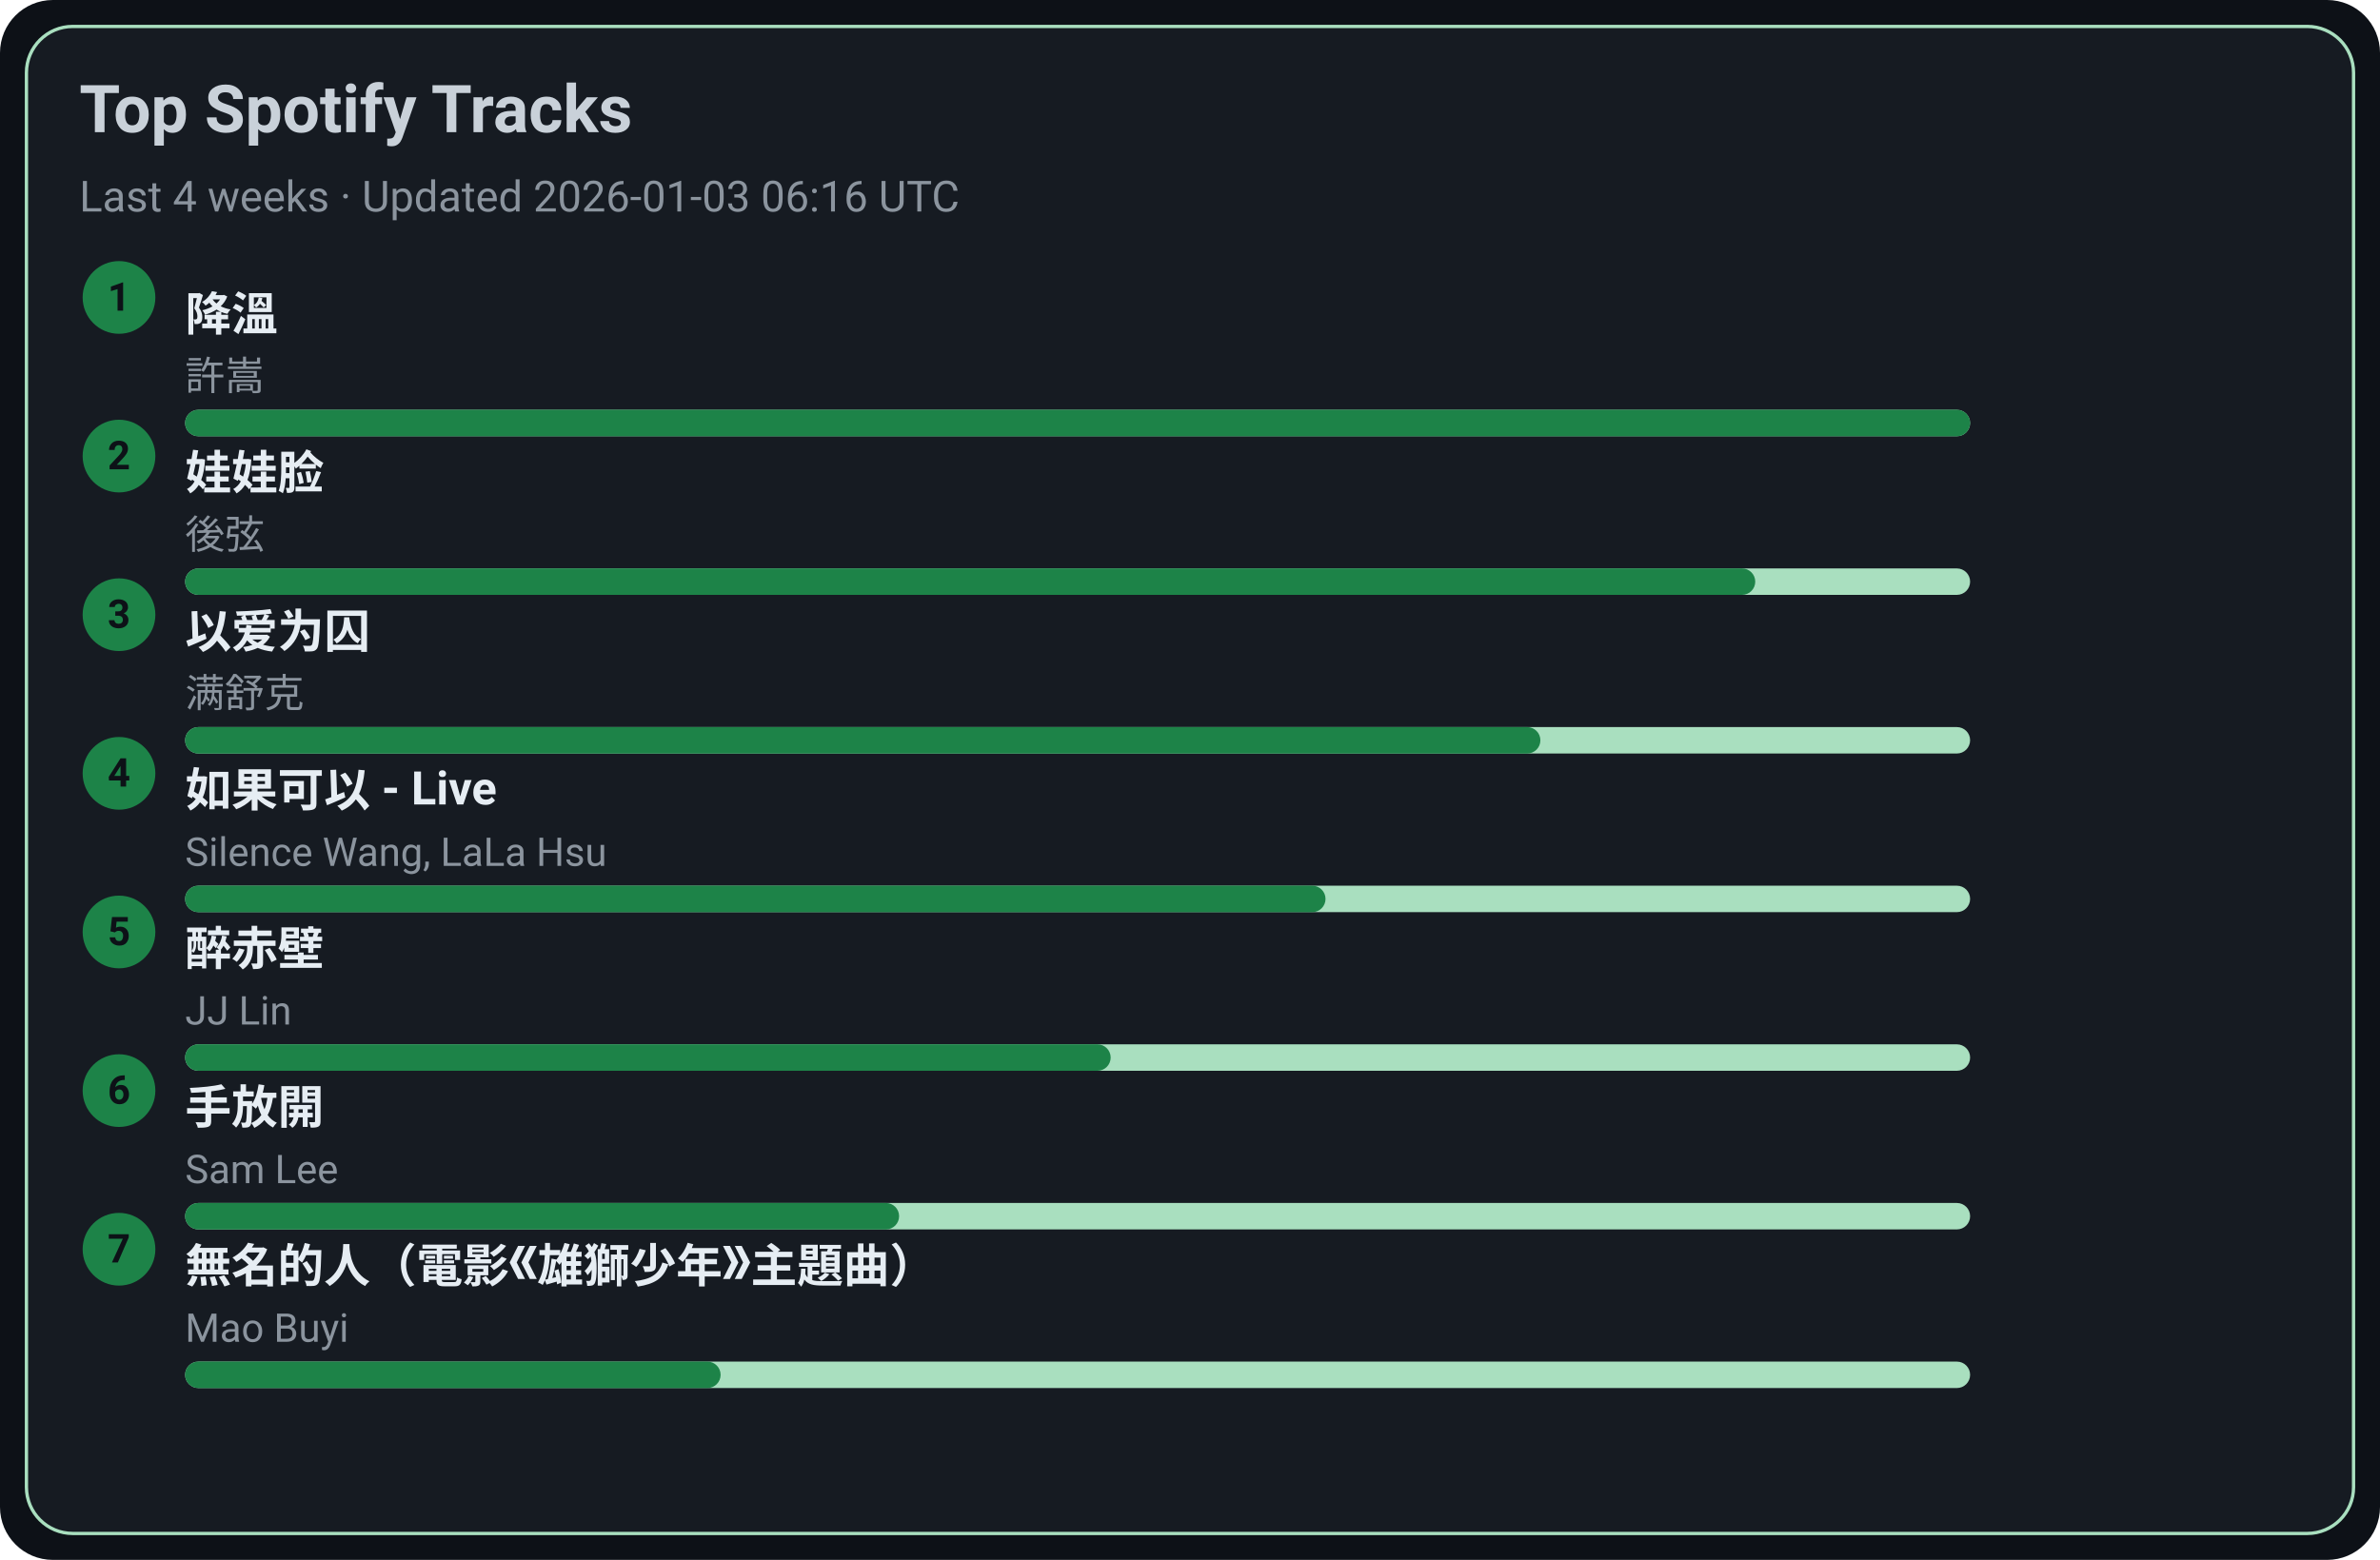
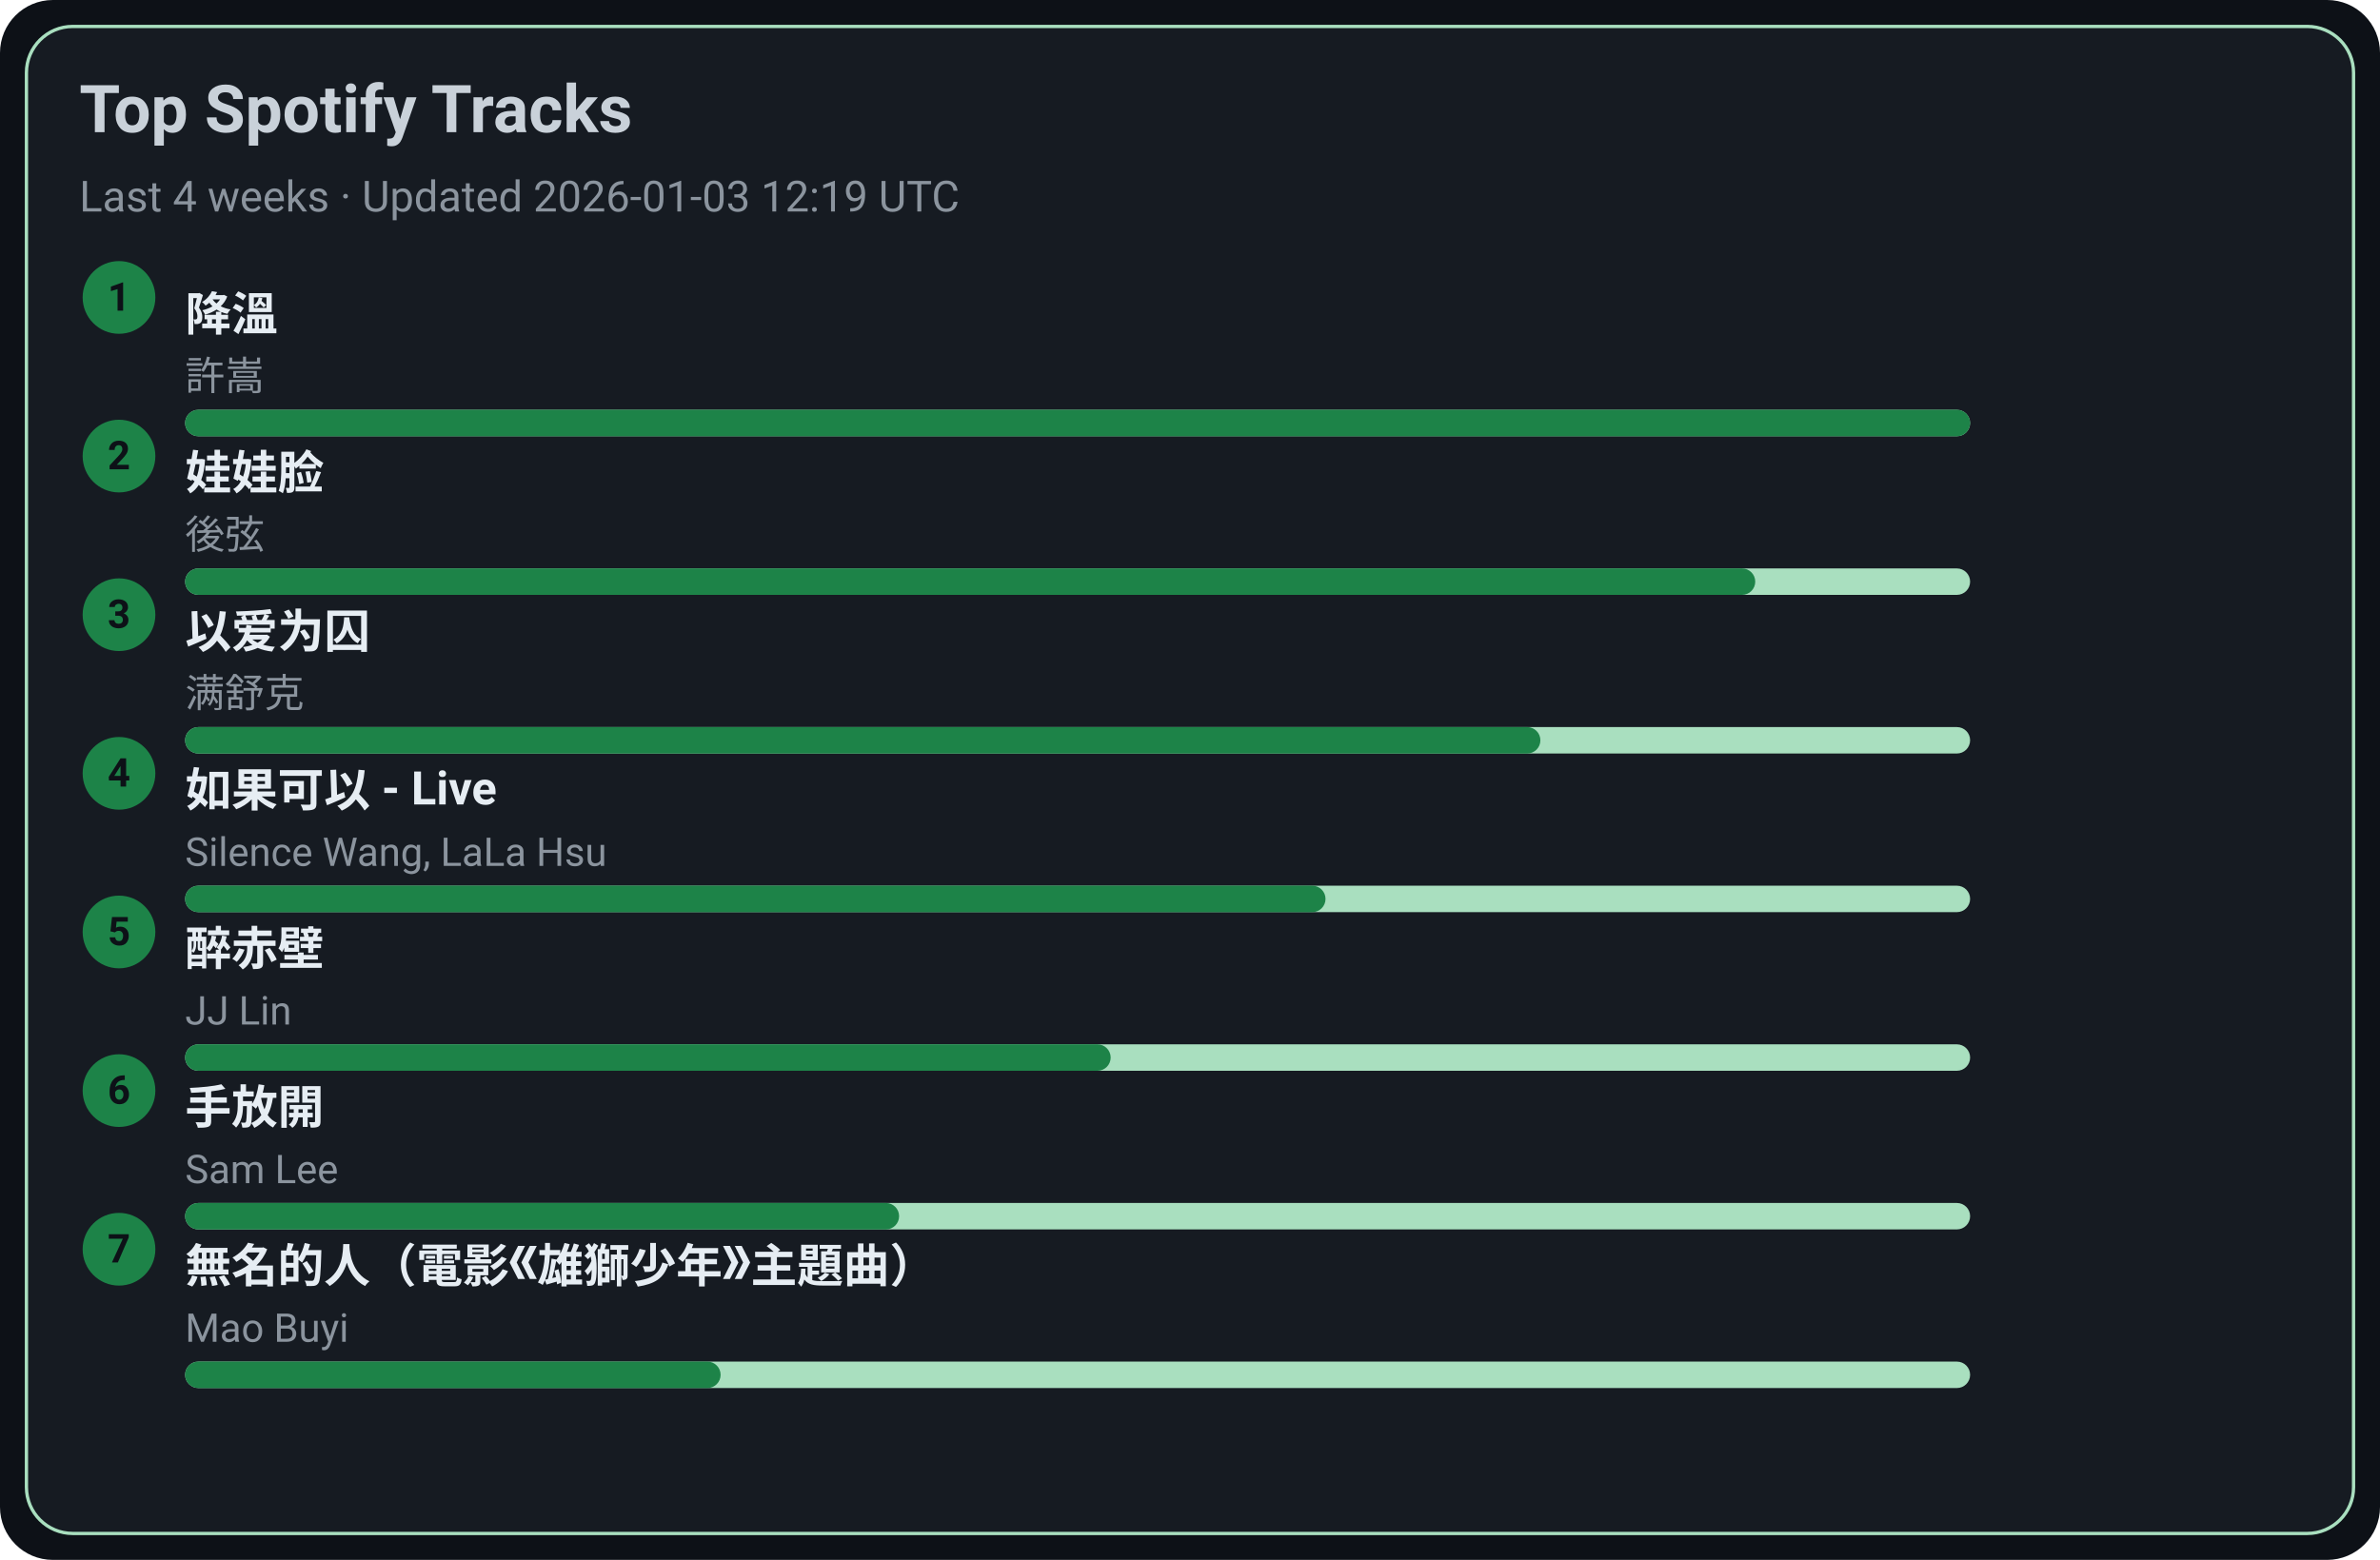
<svg xmlns="http://www.w3.org/2000/svg" width="720" height="472" viewBox="0 0 720 472">
  <style>text{font-family:-apple-system,BlinkMacSystemFont,Segoe UI,Roboto,Ubuntu,Helvetica Neue,Arial,Noto Sans,sans-serif}</style>
  <rect width="720" height="472" rx="16" fill="#0d1117" />
  <rect x="8" y="8" width="704" height="456" rx="14" fill="#161b22" stroke="#A9DFBF" />
  <text x="24" y="40" font-size="20" fill="#c9d1d9" font-weight="600">Top Spotify Tracks</text>
-   <text x="24" y="64" font-size="13" fill="#8b949e">Last 4 weeks · Updated 2026-01-03 06:16 UTC</text>
+   <text x="24" y="64" font-size="13" fill="#8b949e">Last 4 weeks · Updated 2026-01-03 12:19 UTC</text>
  <circle cx="36" cy="90" r="11" fill="#1D8348" />
  <text x="36" y="94" text-anchor="middle" font-size="12" fill="#0d1117" font-weight="700">1</text>
  <a href="https://open.spotify.com/track/2q9uhrOfyOnBa3oWR1PfYT" target="_blank" rel="noopener noreferrer">
    <text x="56" y="100" font-size="14" fill="#e6edf3" font-weight="600">降溫</text>
  </a>
  <text x="56" y="118" font-size="12" fill="#8b949e">許嵩</text>
  <rect x="56" y="124" width="540" height="8" rx="4" fill="#A9DFBF" />
  <rect x="56" y="124" width="540" height="8" rx="4" fill="#1D8348" />
  <circle cx="36" cy="138" r="11" fill="#1D8348" />
  <text x="36" y="142" text-anchor="middle" font-size="12" fill="#0d1117" font-weight="700">2</text>
  <a href="https://open.spotify.com/track/08ouEICweFmqfgPJnRIQkE" target="_blank" rel="noopener noreferrer">
    <text x="56" y="148" font-size="14" fill="#e6edf3" font-weight="600">娃娃脸</text>
  </a>
  <text x="56" y="166" font-size="12" fill="#8b949e">後弦</text>
  <rect x="56" y="172" width="540" height="8" rx="4" fill="#A9DFBF" />
  <rect x="56" y="172" width="475" height="8" rx="4" fill="#1D8348" />
  <circle cx="36" cy="186" r="11" fill="#1D8348" />
  <text x="36" y="190" text-anchor="middle" font-size="12" fill="#0d1117" font-weight="700">3</text>
  <a href="https://open.spotify.com/track/0RW2LEfGQK5BaIho6sSLqf" target="_blank" rel="noopener noreferrer">
    <text x="56" y="196" font-size="14" fill="#e6edf3" font-weight="600">以爱为囚</text>
  </a>
  <text x="56" y="214" font-size="12" fill="#8b949e">满舒克</text>
  <rect x="56" y="220" width="540" height="8" rx="4" fill="#A9DFBF" />
  <rect x="56" y="220" width="410" height="8" rx="4" fill="#1D8348" />
  <circle cx="36" cy="234" r="11" fill="#1D8348" />
  <text x="36" y="238" text-anchor="middle" font-size="12" fill="#0d1117" font-weight="700">4</text>
  <a href="https://open.spotify.com/track/6IF65dJzfmPcX7jwDegwoo" target="_blank" rel="noopener noreferrer">
    <text x="56" y="244" font-size="14" fill="#e6edf3" font-weight="600">如果可以 - Live</text>
  </a>
  <text x="56" y="262" font-size="12" fill="#8b949e">Silence Wang, LaLa Hsu</text>
  <rect x="56" y="268" width="540" height="8" rx="4" fill="#A9DFBF" />
  <rect x="56" y="268" width="345" height="8" rx="4" fill="#1D8348" />
  <circle cx="36" cy="282" r="11" fill="#1D8348" />
  <text x="36" y="286" text-anchor="middle" font-size="12" fill="#0d1117" font-weight="700">5</text>
  <a href="https://open.spotify.com/track/69lAYqbyHL1A0gctdLd9WV" target="_blank" rel="noopener noreferrer">
    <text x="56" y="292" font-size="14" fill="#e6edf3" font-weight="600">醉赤壁</text>
  </a>
  <text x="56" y="310" font-size="12" fill="#8b949e">JJ Lin</text>
  <rect x="56" y="316" width="540" height="8" rx="4" fill="#A9DFBF" />
  <rect x="56" y="316" width="280" height="8" rx="4" fill="#1D8348" />
  <circle cx="36" cy="330" r="11" fill="#1D8348" />
  <text x="36" y="334" text-anchor="middle" font-size="12" fill="#0d1117" font-weight="700">6</text>
  <a href="https://open.spotify.com/track/2Dd9EXYXI2NNrLG61OtWQv" target="_blank" rel="noopener noreferrer">
    <text x="56" y="340" font-size="14" fill="#e6edf3" font-weight="600">手放開</text>
  </a>
  <text x="56" y="358" font-size="12" fill="#8b949e">Sam Lee</text>
  <rect x="56" y="364" width="540" height="8" rx="4" fill="#A9DFBF" />
  <rect x="56" y="364" width="216" height="8" rx="4" fill="#1D8348" />
  <circle cx="36" cy="378" r="11" fill="#1D8348" />
  <text x="36" y="382" text-anchor="middle" font-size="12" fill="#0d1117" font-weight="700">7</text>
  <a href="https://open.spotify.com/track/72kP6AJqsEeSLkO640Tu7F" target="_blank" rel="noopener noreferrer">
    <text x="56" y="388" font-size="14" fill="#e6edf3" font-weight="600">無名的人（電影《雄獅少年》主題曲）</text>
  </a>
  <text x="56" y="406" font-size="12" fill="#8b949e">Mao Buyi</text>
  <rect x="56" y="412" width="540" height="8" rx="4" fill="#A9DFBF" />
  <rect x="56" y="412" width="162" height="8" rx="4" fill="#1D8348" />
</svg>
